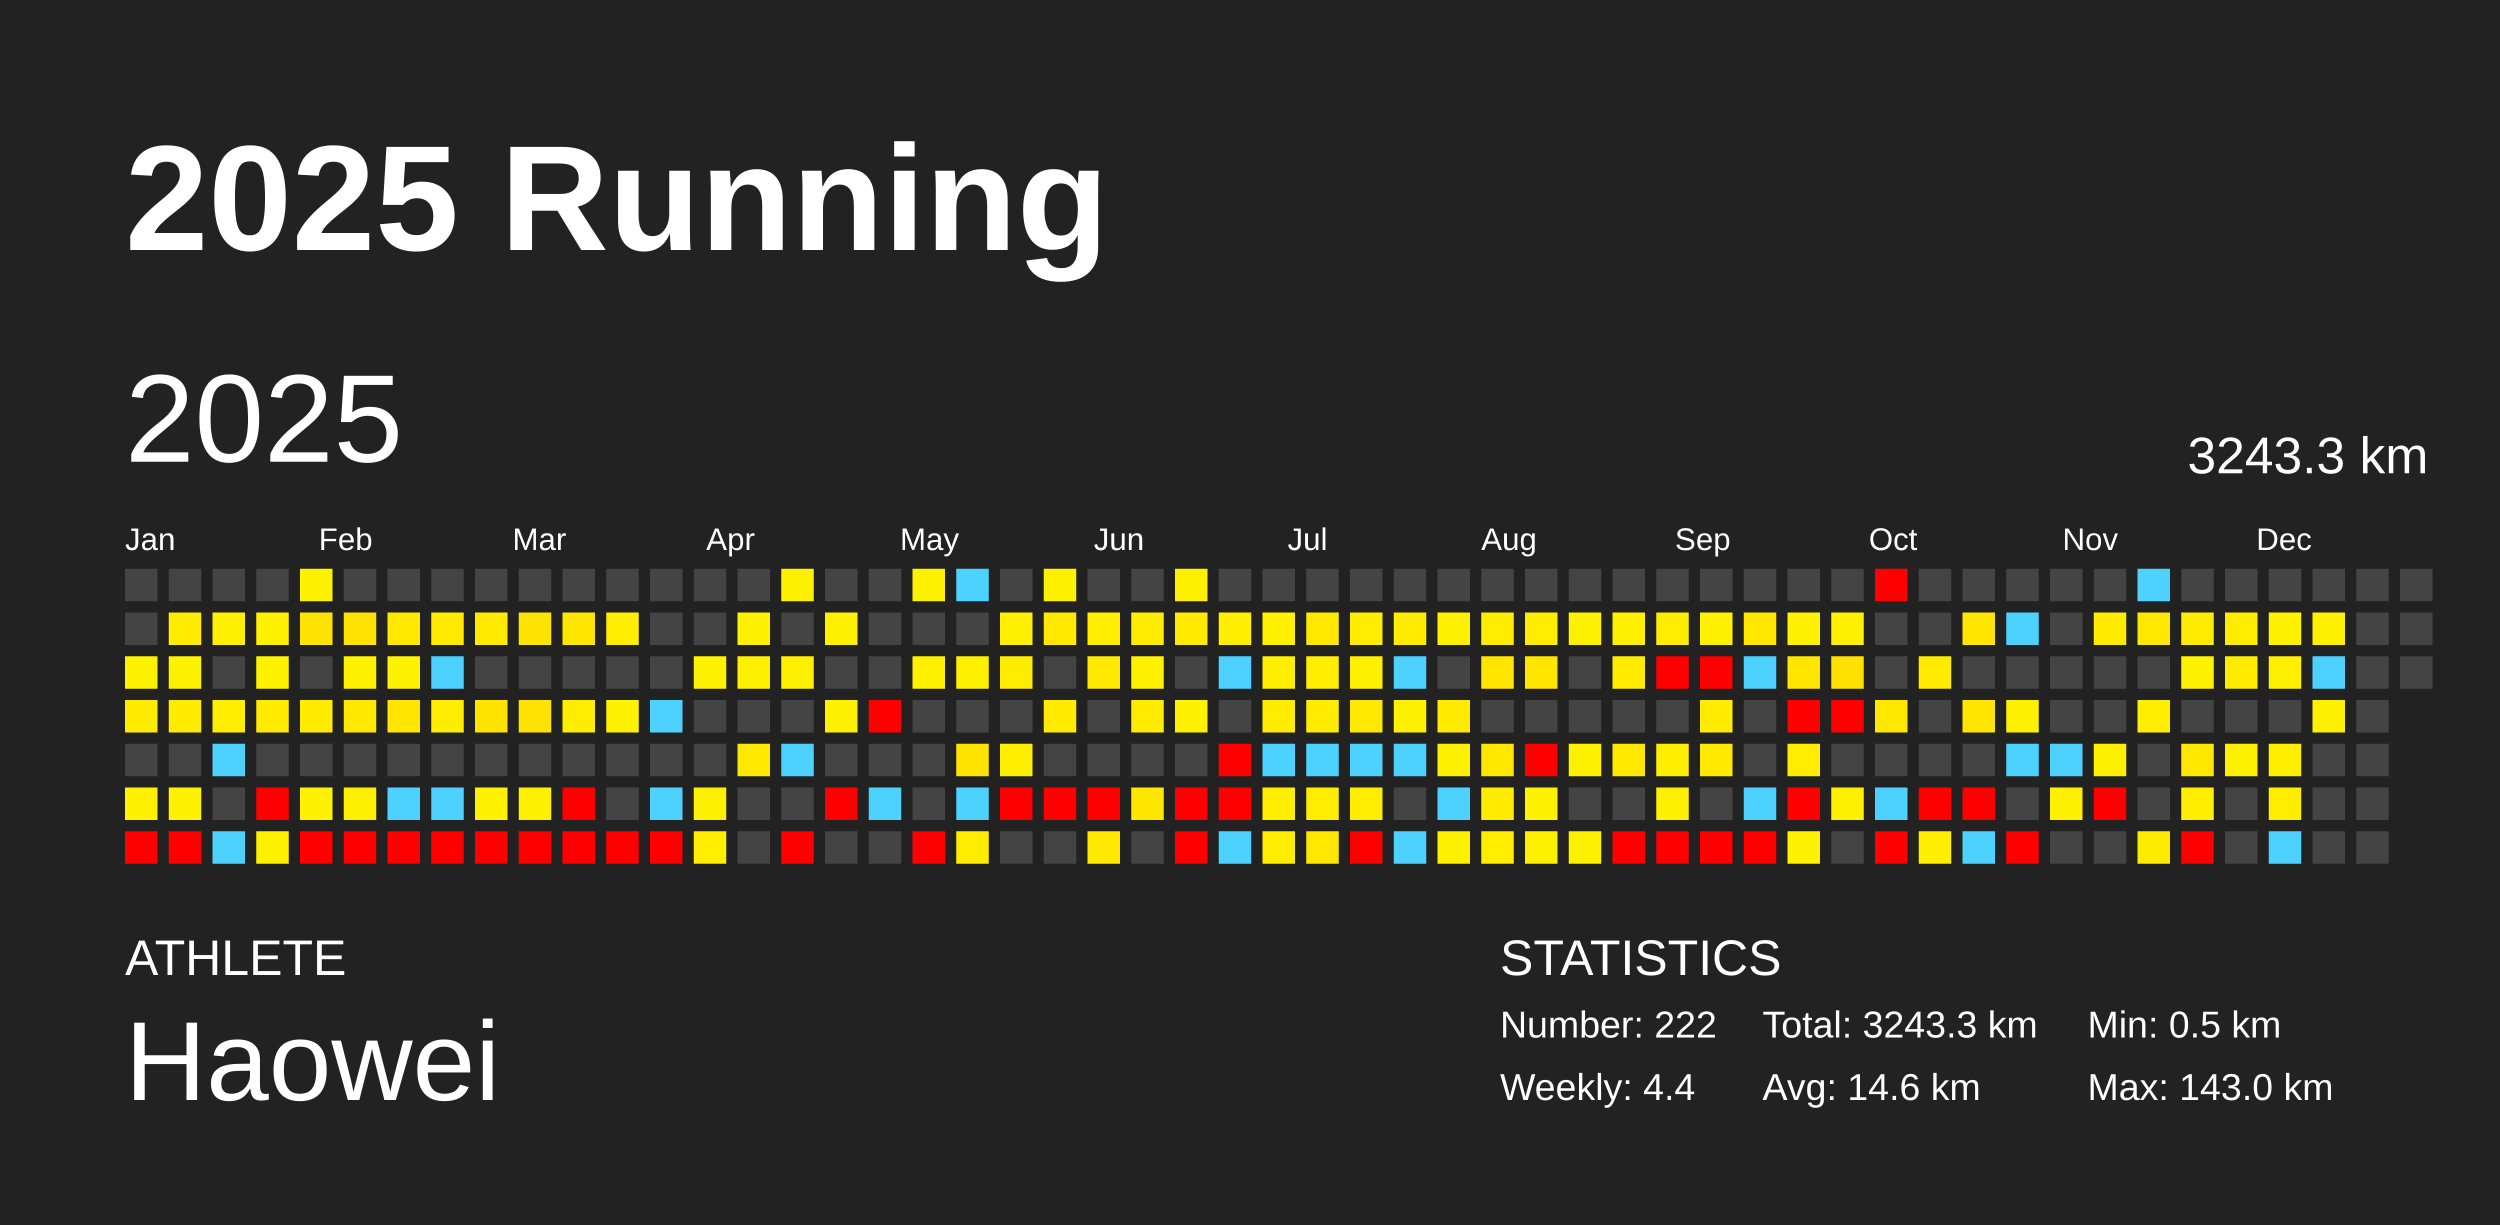
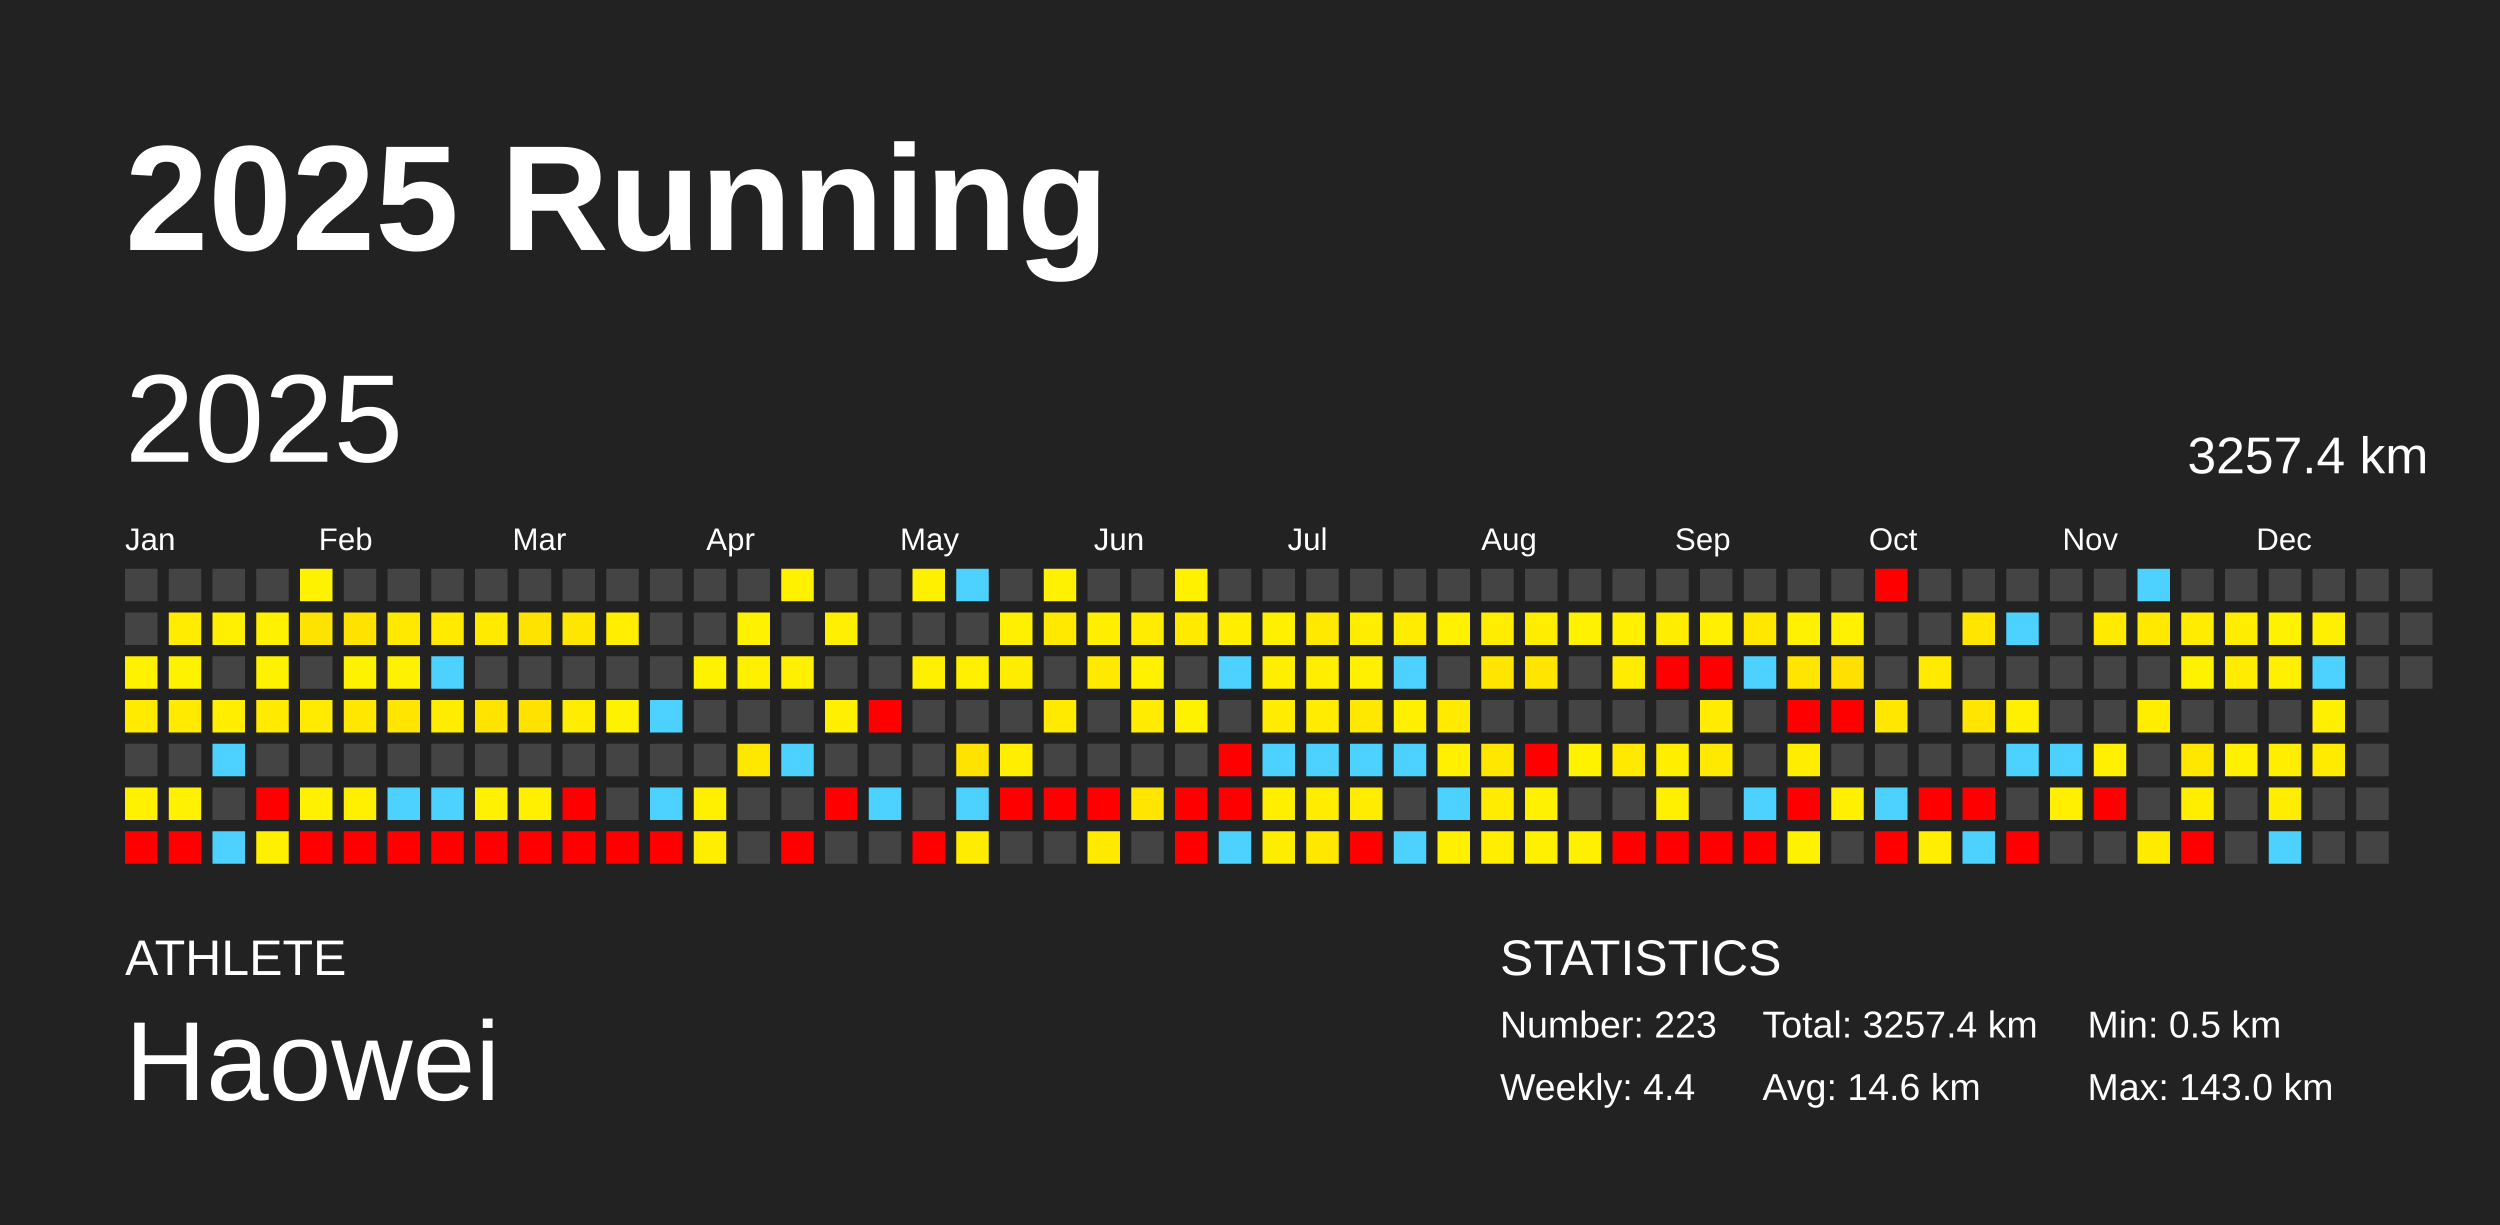
<svg xmlns="http://www.w3.org/2000/svg" baseProfile="full" height="98mm" version="1.1" viewBox="0,0,200,98" width="200mm">
  <defs />
  <rect fill="#222222" height="98" width="200" x="0" y="0" />
  <text fill="#FFFFFF" style="font-size:12px; font-family:Arial; font-weight:bold;" x="10" y="20">2025 Running</text>
  <text fill="#FFFFFF" style="font-size:4px; font-family:Arial" x="10" y="78">ATHLETE</text>
  <text fill="#FFFFFF" style="font-size:9px; font-family:Arial" x="10" y="88">Haowei</text>
  <text fill="#FFFFFF" style="font-size:4px; font-family:Arial" x="120" y="78">STATISTICS</text>
-   <text fill="#FFFFFF" style="font-size:3px; font-family:Arial" x="120" y="83">Number: 222</text>
+   <text fill="#FFFFFF" style="font-size:3px; font-family:Arial" x="120" y="83">Number: 223</text>
  <text fill="#FFFFFF" style="font-size:3px; font-family:Arial" x="120" y="88">Weekly: 4.4</text>
-   <text fill="#FFFFFF" style="font-size:3px; font-family:Arial" x="141" y="83">Total: 3243.3 km</text>
+   <text fill="#FFFFFF" style="font-size:3px; font-family:Arial" x="141" y="83">Total: 3257.4 km</text>
  <text fill="#FFFFFF" style="font-size:3px; font-family:Arial" x="141" y="88">Avg: 14.6 km</text>
  <text fill="#FFFFFF" style="font-size:3px; font-family:Arial" x="167" y="83">Min: 0.5 km</text>
  <text fill="#FFFFFF" style="font-size:3px; font-family:Arial" x="167" y="88">Max: 143.0 km</text>
  <text dominant-baseline="hanging" fill="#FFFFFF" style="font-size:10.0px; font-family:Arial;" x="10" y="30">2025</text>
-   <text dominant-baseline="hanging" fill="#FFFFFF" style="font-size:4.125px; font-family:Arial;" x="175" y="35">3243.3 km</text>
+   <text dominant-baseline="hanging" fill="#FFFFFF" style="font-size:4.125px; font-family:Arial;" x="175" y="35">3257.4 km</text>
  <text fill="#FFFFFF" style="font-size:2.5px; font-family:Arial" x="10.0" y="44">Jan</text>
  <text fill="#FFFFFF" style="font-size:2.5px; font-family:Arial" x="25.5" y="44">Feb</text>
  <text fill="#FFFFFF" style="font-size:2.5px; font-family:Arial" x="41.0" y="44">Mar</text>
  <text fill="#FFFFFF" style="font-size:2.5px; font-family:Arial" x="56.5" y="44">Apr</text>
  <text fill="#FFFFFF" style="font-size:2.5px; font-family:Arial" x="72.0" y="44">May</text>
  <text fill="#FFFFFF" style="font-size:2.5px; font-family:Arial" x="87.5" y="44">Jun</text>
  <text fill="#FFFFFF" style="font-size:2.5px; font-family:Arial" x="103.0" y="44">Jul</text>
  <text fill="#FFFFFF" style="font-size:2.5px; font-family:Arial" x="118.5" y="44">Aug</text>
  <text fill="#FFFFFF" style="font-size:2.5px; font-family:Arial" x="134.0" y="44">Sep</text>
  <text fill="#FFFFFF" style="font-size:2.5px; font-family:Arial" x="149.5" y="44">Oct</text>
  <text fill="#FFFFFF" style="font-size:2.5px; font-family:Arial" x="165.0" y="44">Nov</text>
  <text fill="#FFFFFF" style="font-size:2.5px; font-family:Arial" x="180.5" y="44">Dec</text>
  <rect fill="#444444" height="2.6" width="2.6" x="10.0" y="45.5" />
  <rect fill="#444444" height="2.6" width="2.6" x="10.0" y="49.0" />
  <rect fill="#fff200" height="2.6" width="2.6" x="10.0" y="52.5" />
  <rect fill="#ffeb00" height="2.6" width="2.6" x="10.0" y="56.0" />
  <rect fill="#444444" height="2.6" width="2.6" x="10.0" y="59.5" />
  <rect fill="#fff100" height="2.6" width="2.6" x="10.0" y="63.0" />
  <rect fill="red" height="2.6" width="2.6" x="10.0" y="66.5" />
  <rect fill="#444444" height="2.6" width="2.6" x="13.5" y="45.5" />
  <rect fill="#ffec00" height="2.6" width="2.6" x="13.5" y="49.0" />
  <rect fill="#fff200" height="2.6" width="2.6" x="13.5" y="52.5" />
  <rect fill="#ffea00" height="2.6" width="2.6" x="13.5" y="56.0" />
  <rect fill="#444444" height="2.6" width="2.6" x="13.5" y="59.5" />
  <rect fill="#fff100" height="2.6" width="2.6" x="13.5" y="63.0" />
  <rect fill="red" height="2.6" width="2.6" x="13.5" y="66.5" />
  <rect fill="#444444" height="2.6" width="2.6" x="17.0" y="45.5" />
  <rect fill="#ffef00" height="2.6" width="2.6" x="17.0" y="49.0" />
  <rect fill="#444444" height="2.6" width="2.6" x="17.0" y="52.5" />
  <rect fill="#ffee00" height="2.6" width="2.6" x="17.0" y="56.0" />
  <rect fill="#4dd2ff" height="2.6" width="2.6" x="17.0" y="59.5" />
  <rect fill="#444444" height="2.6" width="2.6" x="17.0" y="63.0" />
  <rect fill="#4dd2ff" height="2.6" width="2.6" x="17.0" y="66.5" />
  <rect fill="#444444" height="2.6" width="2.6" x="20.5" y="45.5" />
  <rect fill="#fff100" height="2.6" width="2.6" x="20.5" y="49.0" />
  <rect fill="#fff200" height="2.6" width="2.6" x="20.5" y="52.5" />
  <rect fill="#ffea00" height="2.6" width="2.6" x="20.5" y="56.0" />
  <rect fill="#444444" height="2.6" width="2.6" x="20.5" y="59.5" />
  <rect fill="red" height="2.6" width="2.6" x="20.5" y="63.0" />
  <rect fill="#fff000" height="2.6" width="2.6" x="20.5" y="66.5" />
  <rect fill="#fff200" height="2.6" width="2.6" x="24.0" y="45.5" />
  <rect fill="#ffe300" height="2.6" width="2.6" x="24.0" y="49.0" />
  <rect fill="#444444" height="2.6" width="2.6" x="24.0" y="52.5" />
  <rect fill="#ffeb00" height="2.6" width="2.6" x="24.0" y="56.0" />
  <rect fill="#444444" height="2.6" width="2.6" x="24.0" y="59.5" />
  <rect fill="#fff100" height="2.6" width="2.6" x="24.0" y="63.0" />
  <rect fill="red" height="2.6" width="2.6" x="24.0" y="66.5" />
  <rect fill="#444444" height="2.6" width="2.6" x="27.5" y="45.5" />
  <rect fill="#ffe200" height="2.6" width="2.6" x="27.5" y="49.0" />
  <rect fill="#fff200" height="2.6" width="2.6" x="27.5" y="52.5" />
  <rect fill="#ffe700" height="2.6" width="2.6" x="27.5" y="56.0" />
  <rect fill="#444444" height="2.6" width="2.6" x="27.5" y="59.5" />
  <rect fill="#ffef00" height="2.6" width="2.6" x="27.5" y="63.0" />
  <rect fill="red" height="2.6" width="2.6" x="27.5" y="66.5" />
  <rect fill="#444444" height="2.6" width="2.6" x="31.0" y="45.5" />
  <rect fill="#ffe900" height="2.6" width="2.6" x="31.0" y="49.0" />
  <rect fill="#fff200" height="2.6" width="2.6" x="31.0" y="52.5" />
  <rect fill="#ffe500" height="2.6" width="2.6" x="31.0" y="56.0" />
  <rect fill="#444444" height="2.6" width="2.6" x="31.0" y="59.5" />
  <rect fill="#4dd2ff" height="2.6" width="2.6" x="31.0" y="63.0" />
  <rect fill="red" height="2.6" width="2.6" x="31.0" y="66.5" />
  <rect fill="#444444" height="2.6" width="2.6" x="34.5" y="45.5" />
  <rect fill="#ffea00" height="2.6" width="2.6" x="34.5" y="49.0" />
  <rect fill="#4dd2ff" height="2.6" width="2.6" x="34.5" y="52.5" />
  <rect fill="#ffed00" height="2.6" width="2.6" x="34.5" y="56.0" />
  <rect fill="#444444" height="2.6" width="2.6" x="34.5" y="59.5" />
  <rect fill="#4dd2ff" height="2.6" width="2.6" x="34.5" y="63.0" />
  <rect fill="red" height="2.6" width="2.6" x="34.5" y="66.5" />
  <rect fill="#444444" height="2.6" width="2.6" x="38.0" y="45.5" />
  <rect fill="#ffea00" height="2.6" width="2.6" x="38.0" y="49.0" />
  <rect fill="#444444" height="2.6" width="2.6" x="38.0" y="52.5" />
  <rect fill="#ffe400" height="2.6" width="2.6" x="38.0" y="56.0" />
  <rect fill="#444444" height="2.6" width="2.6" x="38.0" y="59.5" />
  <rect fill="#fff100" height="2.6" width="2.6" x="38.0" y="63.0" />
  <rect fill="red" height="2.6" width="2.6" x="38.0" y="66.5" />
  <rect fill="#444444" height="2.6" width="2.6" x="41.5" y="45.5" />
  <rect fill="#ffe300" height="2.6" width="2.6" x="41.5" y="49.0" />
  <rect fill="#444444" height="2.6" width="2.6" x="41.5" y="52.5" />
  <rect fill="#ffe200" height="2.6" width="2.6" x="41.5" y="56.0" />
  <rect fill="#444444" height="2.6" width="2.6" x="41.5" y="59.5" />
  <rect fill="#ffef00" height="2.6" width="2.6" x="41.5" y="63.0" />
  <rect fill="red" height="2.6" width="2.6" x="41.5" y="66.5" />
  <rect fill="#444444" height="2.6" width="2.6" x="45.0" y="45.5" />
  <rect fill="#ffe600" height="2.6" width="2.6" x="45.0" y="49.0" />
  <rect fill="#444444" height="2.6" width="2.6" x="45.0" y="52.5" />
  <rect fill="#ffed00" height="2.6" width="2.6" x="45.0" y="56.0" />
  <rect fill="#444444" height="2.6" width="2.6" x="45.0" y="59.5" />
  <rect fill="red" height="2.6" width="2.6" x="45.0" y="63.0" />
  <rect fill="red" height="2.6" width="2.6" x="45.0" y="66.5" />
  <rect fill="#444444" height="2.6" width="2.6" x="48.5" y="45.5" />
  <rect fill="#ffee00" height="2.6" width="2.6" x="48.5" y="49.0" />
  <rect fill="#444444" height="2.6" width="2.6" x="48.5" y="52.5" />
  <rect fill="#fff200" height="2.6" width="2.6" x="48.5" y="56.0" />
  <rect fill="#444444" height="2.6" width="2.6" x="48.5" y="59.5" />
  <rect fill="#444444" height="2.6" width="2.6" x="48.5" y="63.0" />
  <rect fill="red" height="2.6" width="2.6" x="48.5" y="66.5" />
  <rect fill="#444444" height="2.6" width="2.6" x="52.0" y="45.5" />
  <rect fill="#444444" height="2.6" width="2.6" x="52.0" y="49.0" />
  <rect fill="#444444" height="2.6" width="2.6" x="52.0" y="52.5" />
  <rect fill="#4dd2ff" height="2.6" width="2.6" x="52.0" y="56.0" />
  <rect fill="#444444" height="2.6" width="2.6" x="52.0" y="59.5" />
  <rect fill="#4dd2ff" height="2.6" width="2.6" x="52.0" y="63.0" />
  <rect fill="red" height="2.6" width="2.6" x="52.0" y="66.5" />
  <rect fill="#444444" height="2.6" width="2.6" x="55.5" y="45.5" />
  <rect fill="#444444" height="2.6" width="2.6" x="55.5" y="49.0" />
  <rect fill="#fff200" height="2.6" width="2.6" x="55.5" y="52.5" />
  <rect fill="#444444" height="2.6" width="2.6" x="55.5" y="56.0" />
  <rect fill="#444444" height="2.6" width="2.6" x="55.5" y="59.5" />
  <rect fill="#ffef00" height="2.6" width="2.6" x="55.5" y="63.0" />
  <rect fill="#ffee00" height="2.6" width="2.6" x="55.5" y="66.5" />
  <rect fill="#444444" height="2.6" width="2.6" x="59.0" y="45.5" />
  <rect fill="#fff200" height="2.6" width="2.6" x="59.0" y="49.0" />
  <rect fill="#fff000" height="2.6" width="2.6" x="59.0" y="52.5" />
  <rect fill="#444444" height="2.6" width="2.6" x="59.0" y="56.0" />
  <rect fill="#ffe800" height="2.6" width="2.6" x="59.0" y="59.5" />
  <rect fill="#444444" height="2.6" width="2.6" x="59.0" y="63.0" />
  <rect fill="#444444" height="2.6" width="2.6" x="59.0" y="66.5" />
  <rect fill="#fff100" height="2.6" width="2.6" x="62.5" y="45.5" />
  <rect fill="#444444" height="2.6" width="2.6" x="62.5" y="49.0" />
  <rect fill="#ffef00" height="2.6" width="2.6" x="62.5" y="52.5" />
  <rect fill="#444444" height="2.6" width="2.6" x="62.5" y="56.0" />
  <rect fill="#4dd2ff" height="2.6" width="2.6" x="62.5" y="59.5" />
  <rect fill="#444444" height="2.6" width="2.6" x="62.5" y="63.0" />
  <rect fill="red" height="2.6" width="2.6" x="62.5" y="66.5" />
  <rect fill="#444444" height="2.6" width="2.6" x="66.0" y="45.5" />
  <rect fill="#fff000" height="2.6" width="2.6" x="66.0" y="49.0" />
  <rect fill="#444444" height="2.6" width="2.6" x="66.0" y="52.5" />
  <rect fill="#fff000" height="2.6" width="2.6" x="66.0" y="56.0" />
  <rect fill="#444444" height="2.6" width="2.6" x="66.0" y="59.5" />
  <rect fill="red" height="2.6" width="2.6" x="66.0" y="63.0" />
  <rect fill="#444444" height="2.6" width="2.6" x="66.0" y="66.5" />
  <rect fill="#444444" height="2.6" width="2.6" x="69.5" y="45.5" />
  <rect fill="#444444" height="2.6" width="2.6" x="69.5" y="49.0" />
  <rect fill="#444444" height="2.6" width="2.6" x="69.5" y="52.5" />
  <rect fill="red" height="2.6" width="2.6" x="69.5" y="56.0" />
  <rect fill="#444444" height="2.6" width="2.6" x="69.5" y="59.5" />
  <rect fill="#4dd2ff" height="2.6" width="2.6" x="69.5" y="63.0" />
  <rect fill="#444444" height="2.6" width="2.6" x="69.5" y="66.5" />
  <rect fill="#fff000" height="2.6" width="2.6" x="73.0" y="45.5" />
  <rect fill="#444444" height="2.6" width="2.6" x="73.0" y="49.0" />
  <rect fill="#fff000" height="2.6" width="2.6" x="73.0" y="52.5" />
  <rect fill="#444444" height="2.6" width="2.6" x="73.0" y="56.0" />
  <rect fill="#444444" height="2.6" width="2.6" x="73.0" y="59.5" />
  <rect fill="#444444" height="2.6" width="2.6" x="73.0" y="63.0" />
  <rect fill="red" height="2.6" width="2.6" x="73.0" y="66.5" />
  <rect fill="#4dd2ff" height="2.6" width="2.6" x="76.5" y="45.5" />
  <rect fill="#444444" height="2.6" width="2.6" x="76.5" y="49.0" />
  <rect fill="#fff000" height="2.6" width="2.6" x="76.5" y="52.5" />
  <rect fill="#444444" height="2.6" width="2.6" x="76.5" y="56.0" />
  <rect fill="#ffe300" height="2.6" width="2.6" x="76.5" y="59.5" />
  <rect fill="#4dd2ff" height="2.6" width="2.6" x="76.5" y="63.0" />
  <rect fill="#ffec00" height="2.6" width="2.6" x="76.5" y="66.5" />
  <rect fill="#444444" height="2.6" width="2.6" x="80.0" y="45.5" />
  <rect fill="#ffef00" height="2.6" width="2.6" x="80.0" y="49.0" />
  <rect fill="#ffed00" height="2.6" width="2.6" x="80.0" y="52.5" />
  <rect fill="#444444" height="2.6" width="2.6" x="80.0" y="56.0" />
  <rect fill="#ffee00" height="2.6" width="2.6" x="80.0" y="59.5" />
  <rect fill="red" height="2.6" width="2.6" x="80.0" y="63.0" />
  <rect fill="#444444" height="2.6" width="2.6" x="80.0" y="66.5" />
  <rect fill="#fff100" height="2.6" width="2.6" x="83.5" y="45.5" />
  <rect fill="#ffe900" height="2.6" width="2.6" x="83.5" y="49.0" />
  <rect fill="#444444" height="2.6" width="2.6" x="83.5" y="52.5" />
  <rect fill="#ffea00" height="2.6" width="2.6" x="83.5" y="56.0" />
  <rect fill="#444444" height="2.6" width="2.6" x="83.5" y="59.5" />
  <rect fill="red" height="2.6" width="2.6" x="83.5" y="63.0" />
  <rect fill="#444444" height="2.6" width="2.6" x="83.5" y="66.5" />
  <rect fill="#444444" height="2.6" width="2.6" x="87.0" y="45.5" />
  <rect fill="#ffee00" height="2.6" width="2.6" x="87.0" y="49.0" />
  <rect fill="#ffe900" height="2.6" width="2.6" x="87.0" y="52.5" />
  <rect fill="#444444" height="2.6" width="2.6" x="87.0" y="56.0" />
  <rect fill="#444444" height="2.6" width="2.6" x="87.0" y="59.5" />
  <rect fill="red" height="2.6" width="2.6" x="87.0" y="63.0" />
  <rect fill="#ffe900" height="2.6" width="2.6" x="87.0" y="66.5" />
  <rect fill="#444444" height="2.6" width="2.6" x="90.5" y="45.5" />
  <rect fill="#ffec00" height="2.6" width="2.6" x="90.5" y="49.0" />
  <rect fill="#fff100" height="2.6" width="2.6" x="90.5" y="52.5" />
  <rect fill="#ffec00" height="2.6" width="2.6" x="90.5" y="56.0" />
  <rect fill="#444444" height="2.6" width="2.6" x="90.5" y="59.5" />
  <rect fill="#ffe600" height="2.6" width="2.6" x="90.5" y="63.0" />
  <rect fill="#444444" height="2.6" width="2.6" x="90.5" y="66.5" />
  <rect fill="#fff100" height="2.6" width="2.6" x="94.0" y="45.5" />
  <rect fill="#ffea00" height="2.6" width="2.6" x="94.0" y="49.0" />
  <rect fill="#444444" height="2.6" width="2.6" x="94.0" y="52.5" />
  <rect fill="#fff200" height="2.6" width="2.6" x="94.0" y="56.0" />
  <rect fill="#444444" height="2.6" width="2.6" x="94.0" y="59.5" />
  <rect fill="red" height="2.6" width="2.6" x="94.0" y="63.0" />
  <rect fill="red" height="2.6" width="2.6" x="94.0" y="66.5" />
  <rect fill="#444444" height="2.6" width="2.6" x="97.5" y="45.5" />
  <rect fill="#ffee00" height="2.6" width="2.6" x="97.5" y="49.0" />
  <rect fill="#4dd2ff" height="2.6" width="2.6" x="97.5" y="52.5" />
  <rect fill="#444444" height="2.6" width="2.6" x="97.5" y="56.0" />
  <rect fill="red" height="2.6" width="2.6" x="97.5" y="59.5" />
  <rect fill="red" height="2.6" width="2.6" x="97.5" y="63.0" />
  <rect fill="#4dd2ff" height="2.6" width="2.6" x="97.5" y="66.5" />
  <rect fill="#444444" height="2.6" width="2.6" x="101.0" y="45.5" />
  <rect fill="#fff000" height="2.6" width="2.6" x="101.0" y="49.0" />
  <rect fill="#ffee00" height="2.6" width="2.6" x="101.0" y="52.5" />
  <rect fill="#ffec00" height="2.6" width="2.6" x="101.0" y="56.0" />
  <rect fill="#4dd2ff" height="2.6" width="2.6" x="101.0" y="59.5" />
  <rect fill="#ffee00" height="2.6" width="2.6" x="101.0" y="63.0" />
  <rect fill="#ffed00" height="2.6" width="2.6" x="101.0" y="66.5" />
  <rect fill="#444444" height="2.6" width="2.6" x="104.5" y="45.5" />
  <rect fill="#ffe900" height="2.6" width="2.6" x="104.5" y="49.0" />
  <rect fill="#ffee00" height="2.6" width="2.6" x="104.5" y="52.5" />
  <rect fill="#ffec00" height="2.6" width="2.6" x="104.5" y="56.0" />
  <rect fill="#4dd2ff" height="2.6" width="2.6" x="104.5" y="59.5" />
  <rect fill="#ffed00" height="2.6" width="2.6" x="104.5" y="63.0" />
  <rect fill="#ffe700" height="2.6" width="2.6" x="104.5" y="66.5" />
  <rect fill="#444444" height="2.6" width="2.6" x="108.0" y="45.5" />
  <rect fill="#ffed00" height="2.6" width="2.6" x="108.0" y="49.0" />
  <rect fill="#fff000" height="2.6" width="2.6" x="108.0" y="52.5" />
  <rect fill="#ffe800" height="2.6" width="2.6" x="108.0" y="56.0" />
  <rect fill="#4dd2ff" height="2.6" width="2.6" x="108.0" y="59.5" />
  <rect fill="#ffed00" height="2.6" width="2.6" x="108.0" y="63.0" />
  <rect fill="red" height="2.6" width="2.6" x="108.0" y="66.5" />
  <rect fill="#444444" height="2.6" width="2.6" x="111.5" y="45.5" />
  <rect fill="#ffec00" height="2.6" width="2.6" x="111.5" y="49.0" />
  <rect fill="#4dd2ff" height="2.6" width="2.6" x="111.5" y="52.5" />
  <rect fill="#fff000" height="2.6" width="2.6" x="111.5" y="56.0" />
  <rect fill="#4dd2ff" height="2.6" width="2.6" x="111.5" y="59.5" />
  <rect fill="#444444" height="2.6" width="2.6" x="111.5" y="63.0" />
  <rect fill="#4dd2ff" height="2.6" width="2.6" x="111.5" y="66.5" />
  <rect fill="#444444" height="2.6" width="2.6" x="115.0" y="45.5" />
  <rect fill="#fff100" height="2.6" width="2.6" x="115.0" y="49.0" />
  <rect fill="#444444" height="2.6" width="2.6" x="115.0" y="52.5" />
  <rect fill="#ffea00" height="2.6" width="2.6" x="115.0" y="56.0" />
  <rect fill="#ffef00" height="2.6" width="2.6" x="115.0" y="59.5" />
  <rect fill="#4dd2ff" height="2.6" width="2.6" x="115.0" y="63.0" />
  <rect fill="#ffef00" height="2.6" width="2.6" x="115.0" y="66.5" />
  <rect fill="#444444" height="2.6" width="2.6" x="118.5" y="45.5" />
  <rect fill="#ffed00" height="2.6" width="2.6" x="118.5" y="49.0" />
  <rect fill="#ffe500" height="2.6" width="2.6" x="118.5" y="52.5" />
  <rect fill="#444444" height="2.6" width="2.6" x="118.5" y="56.0" />
  <rect fill="#ffe700" height="2.6" width="2.6" x="118.5" y="59.5" />
  <rect fill="#ffec00" height="2.6" width="2.6" x="118.5" y="63.0" />
  <rect fill="#ffee00" height="2.6" width="2.6" x="118.5" y="66.5" />
  <rect fill="#444444" height="2.6" width="2.6" x="122.0" y="45.5" />
  <rect fill="#ffed00" height="2.6" width="2.6" x="122.0" y="49.0" />
  <rect fill="#ffe500" height="2.6" width="2.6" x="122.0" y="52.5" />
  <rect fill="#444444" height="2.6" width="2.6" x="122.0" y="56.0" />
  <rect fill="red" height="2.6" width="2.6" x="122.0" y="59.5" />
  <rect fill="#fff100" height="2.6" width="2.6" x="122.0" y="63.0" />
  <rect fill="#fff000" height="2.6" width="2.6" x="122.0" y="66.5" />
  <rect fill="#444444" height="2.6" width="2.6" x="125.5" y="45.5" />
  <rect fill="#fff200" height="2.6" width="2.6" x="125.5" y="49.0" />
  <rect fill="#444444" height="2.6" width="2.6" x="125.5" y="52.5" />
  <rect fill="#444444" height="2.6" width="2.6" x="125.5" y="56.0" />
  <rect fill="#fff200" height="2.6" width="2.6" x="125.5" y="59.5" />
  <rect fill="#444444" height="2.6" width="2.6" x="125.5" y="63.0" />
  <rect fill="#ffef00" height="2.6" width="2.6" x="125.5" y="66.5" />
  <rect fill="#444444" height="2.6" width="2.6" x="129.0" y="45.5" />
  <rect fill="#ffef00" height="2.6" width="2.6" x="129.0" y="49.0" />
  <rect fill="#ffec00" height="2.6" width="2.6" x="129.0" y="52.5" />
  <rect fill="#444444" height="2.6" width="2.6" x="129.0" y="56.0" />
  <rect fill="#ffe900" height="2.6" width="2.6" x="129.0" y="59.5" />
  <rect fill="#444444" height="2.6" width="2.6" x="129.0" y="63.0" />
  <rect fill="red" height="2.6" width="2.6" x="129.0" y="66.5" />
  <rect fill="#444444" height="2.6" width="2.6" x="132.5" y="45.5" />
  <rect fill="#ffed00" height="2.6" width="2.6" x="132.5" y="49.0" />
  <rect fill="red" height="2.6" width="2.6" x="132.5" y="52.5" />
  <rect fill="#444444" height="2.6" width="2.6" x="132.5" y="56.0" />
  <rect fill="#ffee00" height="2.6" width="2.6" x="132.5" y="59.5" />
  <rect fill="#ffef00" height="2.6" width="2.6" x="132.5" y="63.0" />
  <rect fill="red" height="2.6" width="2.6" x="132.5" y="66.5" />
  <rect fill="#444444" height="2.6" width="2.6" x="136.0" y="45.5" />
  <rect fill="#fff000" height="2.6" width="2.6" x="136.0" y="49.0" />
  <rect fill="red" height="2.6" width="2.6" x="136.0" y="52.5" />
  <rect fill="#ffec00" height="2.6" width="2.6" x="136.0" y="56.0" />
  <rect fill="#ffe900" height="2.6" width="2.6" x="136.0" y="59.5" />
  <rect fill="#444444" height="2.6" width="2.6" x="136.0" y="63.0" />
  <rect fill="red" height="2.6" width="2.6" x="136.0" y="66.5" />
  <rect fill="#444444" height="2.6" width="2.6" x="139.5" y="45.5" />
  <rect fill="#ffe700" height="2.6" width="2.6" x="139.5" y="49.0" />
  <rect fill="#4dd2ff" height="2.6" width="2.6" x="139.5" y="52.5" />
  <rect fill="#444444" height="2.6" width="2.6" x="139.5" y="56.0" />
  <rect fill="#444444" height="2.6" width="2.6" x="139.5" y="59.5" />
  <rect fill="#4dd2ff" height="2.6" width="2.6" x="139.5" y="63.0" />
  <rect fill="red" height="2.6" width="2.6" x="139.5" y="66.5" />
  <rect fill="#444444" height="2.6" width="2.6" x="143.0" y="45.5" />
  <rect fill="#fff100" height="2.6" width="2.6" x="143.0" y="49.0" />
  <rect fill="#ffe500" height="2.6" width="2.6" x="143.0" y="52.5" />
  <rect fill="red" height="2.6" width="2.6" x="143.0" y="56.0" />
  <rect fill="#ffed00" height="2.6" width="2.6" x="143.0" y="59.5" />
  <rect fill="red" height="2.6" width="2.6" x="143.0" y="63.0" />
  <rect fill="#fff200" height="2.6" width="2.6" x="143.0" y="66.5" />
  <rect fill="#444444" height="2.6" width="2.6" x="146.5" y="45.5" />
  <rect fill="#fff100" height="2.6" width="2.6" x="146.5" y="49.0" />
  <rect fill="#ffe000" height="2.6" width="2.6" x="146.5" y="52.5" />
  <rect fill="red" height="2.6" width="2.6" x="146.5" y="56.0" />
  <rect fill="#444444" height="2.6" width="2.6" x="146.5" y="59.5" />
  <rect fill="#fff000" height="2.6" width="2.6" x="146.5" y="63.0" />
  <rect fill="#444444" height="2.6" width="2.6" x="146.5" y="66.5" />
  <rect fill="red" height="2.6" width="2.6" x="150.0" y="45.5" />
  <rect fill="#444444" height="2.6" width="2.6" x="150.0" y="49.0" />
  <rect fill="#444444" height="2.6" width="2.6" x="150.0" y="52.5" />
  <rect fill="#ffe700" height="2.6" width="2.6" x="150.0" y="56.0" />
  <rect fill="#444444" height="2.6" width="2.6" x="150.0" y="59.5" />
  <rect fill="#4dd2ff" height="2.6" width="2.6" x="150.0" y="63.0" />
  <rect fill="red" height="2.6" width="2.6" x="150.0" y="66.5" />
  <rect fill="#444444" height="2.6" width="2.6" x="153.5" y="45.5" />
  <rect fill="#444444" height="2.6" width="2.6" x="153.5" y="49.0" />
  <rect fill="#ffea00" height="2.6" width="2.6" x="153.5" y="52.5" />
  <rect fill="#444444" height="2.6" width="2.6" x="153.5" y="56.0" />
  <rect fill="#444444" height="2.6" width="2.6" x="153.5" y="59.5" />
  <rect fill="red" height="2.6" width="2.6" x="153.5" y="63.0" />
  <rect fill="#ffee00" height="2.6" width="2.6" x="153.5" y="66.5" />
  <rect fill="#444444" height="2.6" width="2.6" x="157.0" y="45.5" />
  <rect fill="#ffe500" height="2.6" width="2.6" x="157.0" y="49.0" />
  <rect fill="#444444" height="2.6" width="2.6" x="157.0" y="52.5" />
  <rect fill="#ffe500" height="2.6" width="2.6" x="157.0" y="56.0" />
  <rect fill="#444444" height="2.6" width="2.6" x="157.0" y="59.5" />
  <rect fill="red" height="2.6" width="2.6" x="157.0" y="63.0" />
  <rect fill="#4dd2ff" height="2.6" width="2.6" x="157.0" y="66.5" />
  <rect fill="#444444" height="2.6" width="2.6" x="160.5" y="45.5" />
  <rect fill="#4dd2ff" height="2.6" width="2.6" x="160.5" y="49.0" />
  <rect fill="#444444" height="2.6" width="2.6" x="160.5" y="52.5" />
  <rect fill="#fff000" height="2.6" width="2.6" x="160.5" y="56.0" />
  <rect fill="#4dd2ff" height="2.6" width="2.6" x="160.5" y="59.5" />
  <rect fill="#444444" height="2.6" width="2.6" x="160.5" y="63.0" />
  <rect fill="red" height="2.6" width="2.6" x="160.5" y="66.5" />
  <rect fill="#444444" height="2.6" width="2.6" x="164.0" y="45.5" />
  <rect fill="#444444" height="2.6" width="2.6" x="164.0" y="49.0" />
  <rect fill="#444444" height="2.6" width="2.6" x="164.0" y="52.5" />
  <rect fill="#444444" height="2.6" width="2.6" x="164.0" y="56.0" />
  <rect fill="#4dd2ff" height="2.6" width="2.6" x="164.0" y="59.5" />
  <rect fill="#ffef00" height="2.6" width="2.6" x="164.0" y="63.0" />
  <rect fill="#444444" height="2.6" width="2.6" x="164.0" y="66.5" />
  <rect fill="#444444" height="2.6" width="2.6" x="167.5" y="45.5" />
  <rect fill="#ffea00" height="2.6" width="2.6" x="167.5" y="49.0" />
  <rect fill="#444444" height="2.6" width="2.6" x="167.5" y="52.5" />
  <rect fill="#444444" height="2.6" width="2.6" x="167.5" y="56.0" />
  <rect fill="#ffef00" height="2.6" width="2.6" x="167.5" y="59.5" />
  <rect fill="red" height="2.6" width="2.6" x="167.5" y="63.0" />
  <rect fill="#444444" height="2.6" width="2.6" x="167.5" y="66.5" />
  <rect fill="#4dd2ff" height="2.6" width="2.6" x="171.0" y="45.5" />
  <rect fill="#ffe900" height="2.6" width="2.6" x="171.0" y="49.0" />
  <rect fill="#444444" height="2.6" width="2.6" x="171.0" y="52.5" />
  <rect fill="#ffee00" height="2.6" width="2.6" x="171.0" y="56.0" />
  <rect fill="#444444" height="2.6" width="2.6" x="171.0" y="59.5" />
  <rect fill="#444444" height="2.6" width="2.6" x="171.0" y="63.0" />
  <rect fill="#ffeb00" height="2.6" width="2.6" x="171.0" y="66.5" />
  <rect fill="#444444" height="2.6" width="2.6" x="174.5" y="45.5" />
  <rect fill="#ffec00" height="2.6" width="2.6" x="174.5" y="49.0" />
  <rect fill="#fff200" height="2.6" width="2.6" x="174.5" y="52.5" />
  <rect fill="#444444" height="2.6" width="2.6" x="174.5" y="56.0" />
  <rect fill="#ffe700" height="2.6" width="2.6" x="174.5" y="59.5" />
  <rect fill="#ffee00" height="2.6" width="2.6" x="174.5" y="63.0" />
  <rect fill="red" height="2.6" width="2.6" x="174.5" y="66.5" />
  <rect fill="#444444" height="2.6" width="2.6" x="178.0" y="45.5" />
  <rect fill="#ffed00" height="2.6" width="2.6" x="178.0" y="49.0" />
  <rect fill="#ffec00" height="2.6" width="2.6" x="178.0" y="52.5" />
  <rect fill="#444444" height="2.6" width="2.6" x="178.0" y="56.0" />
  <rect fill="#fff000" height="2.6" width="2.6" x="178.0" y="59.5" />
  <rect fill="#444444" height="2.6" width="2.6" x="178.0" y="63.0" />
  <rect fill="#444444" height="2.6" width="2.6" x="178.0" y="66.5" />
  <rect fill="#444444" height="2.6" width="2.6" x="181.5" y="45.5" />
  <rect fill="#fff200" height="2.6" width="2.6" x="181.5" y="49.0" />
  <rect fill="#ffef00" height="2.6" width="2.6" x="181.5" y="52.5" />
  <rect fill="#444444" height="2.6" width="2.6" x="181.5" y="56.0" />
  <rect fill="#ffee00" height="2.6" width="2.6" x="181.5" y="59.5" />
  <rect fill="#ffed00" height="2.6" width="2.6" x="181.5" y="63.0" />
  <rect fill="#4dd2ff" height="2.6" width="2.6" x="181.5" y="66.5" />
  <rect fill="#444444" height="2.6" width="2.6" x="185.0" y="45.5" />
  <rect fill="#fff000" height="2.6" width="2.6" x="185.0" y="49.0" />
  <rect fill="#4dd2ff" height="2.6" width="2.6" x="185.0" y="52.5" />
  <rect fill="#ffef00" height="2.6" width="2.6" x="185.0" y="56.0" />
-   <rect fill="#444444" height="2.6" width="2.6" x="185.0" y="59.5" />
+   <rect fill="#ffeb00" height="2.6" width="2.6" x="185.0" y="59.5" />
  <rect fill="#444444" height="2.6" width="2.6" x="185.0" y="63.0" />
  <rect fill="#444444" height="2.6" width="2.6" x="185.0" y="66.5" />
  <rect fill="#444444" height="2.6" width="2.6" x="188.5" y="45.5" />
  <rect fill="#444444" height="2.6" width="2.6" x="188.5" y="49.0" />
  <rect fill="#444444" height="2.6" width="2.6" x="188.5" y="52.5" />
  <rect fill="#444444" height="2.6" width="2.6" x="188.5" y="56.0" />
  <rect fill="#444444" height="2.6" width="2.6" x="188.5" y="59.5" />
  <rect fill="#444444" height="2.6" width="2.6" x="188.5" y="63.0" />
  <rect fill="#444444" height="2.6" width="2.6" x="188.5" y="66.5" />
  <rect fill="#444444" height="2.6" width="2.6" x="192.0" y="45.5" />
  <rect fill="#444444" height="2.6" width="2.6" x="192.0" y="49.0" />
  <rect fill="#444444" height="2.6" width="2.6" x="192.0" y="52.5" />
</svg>
